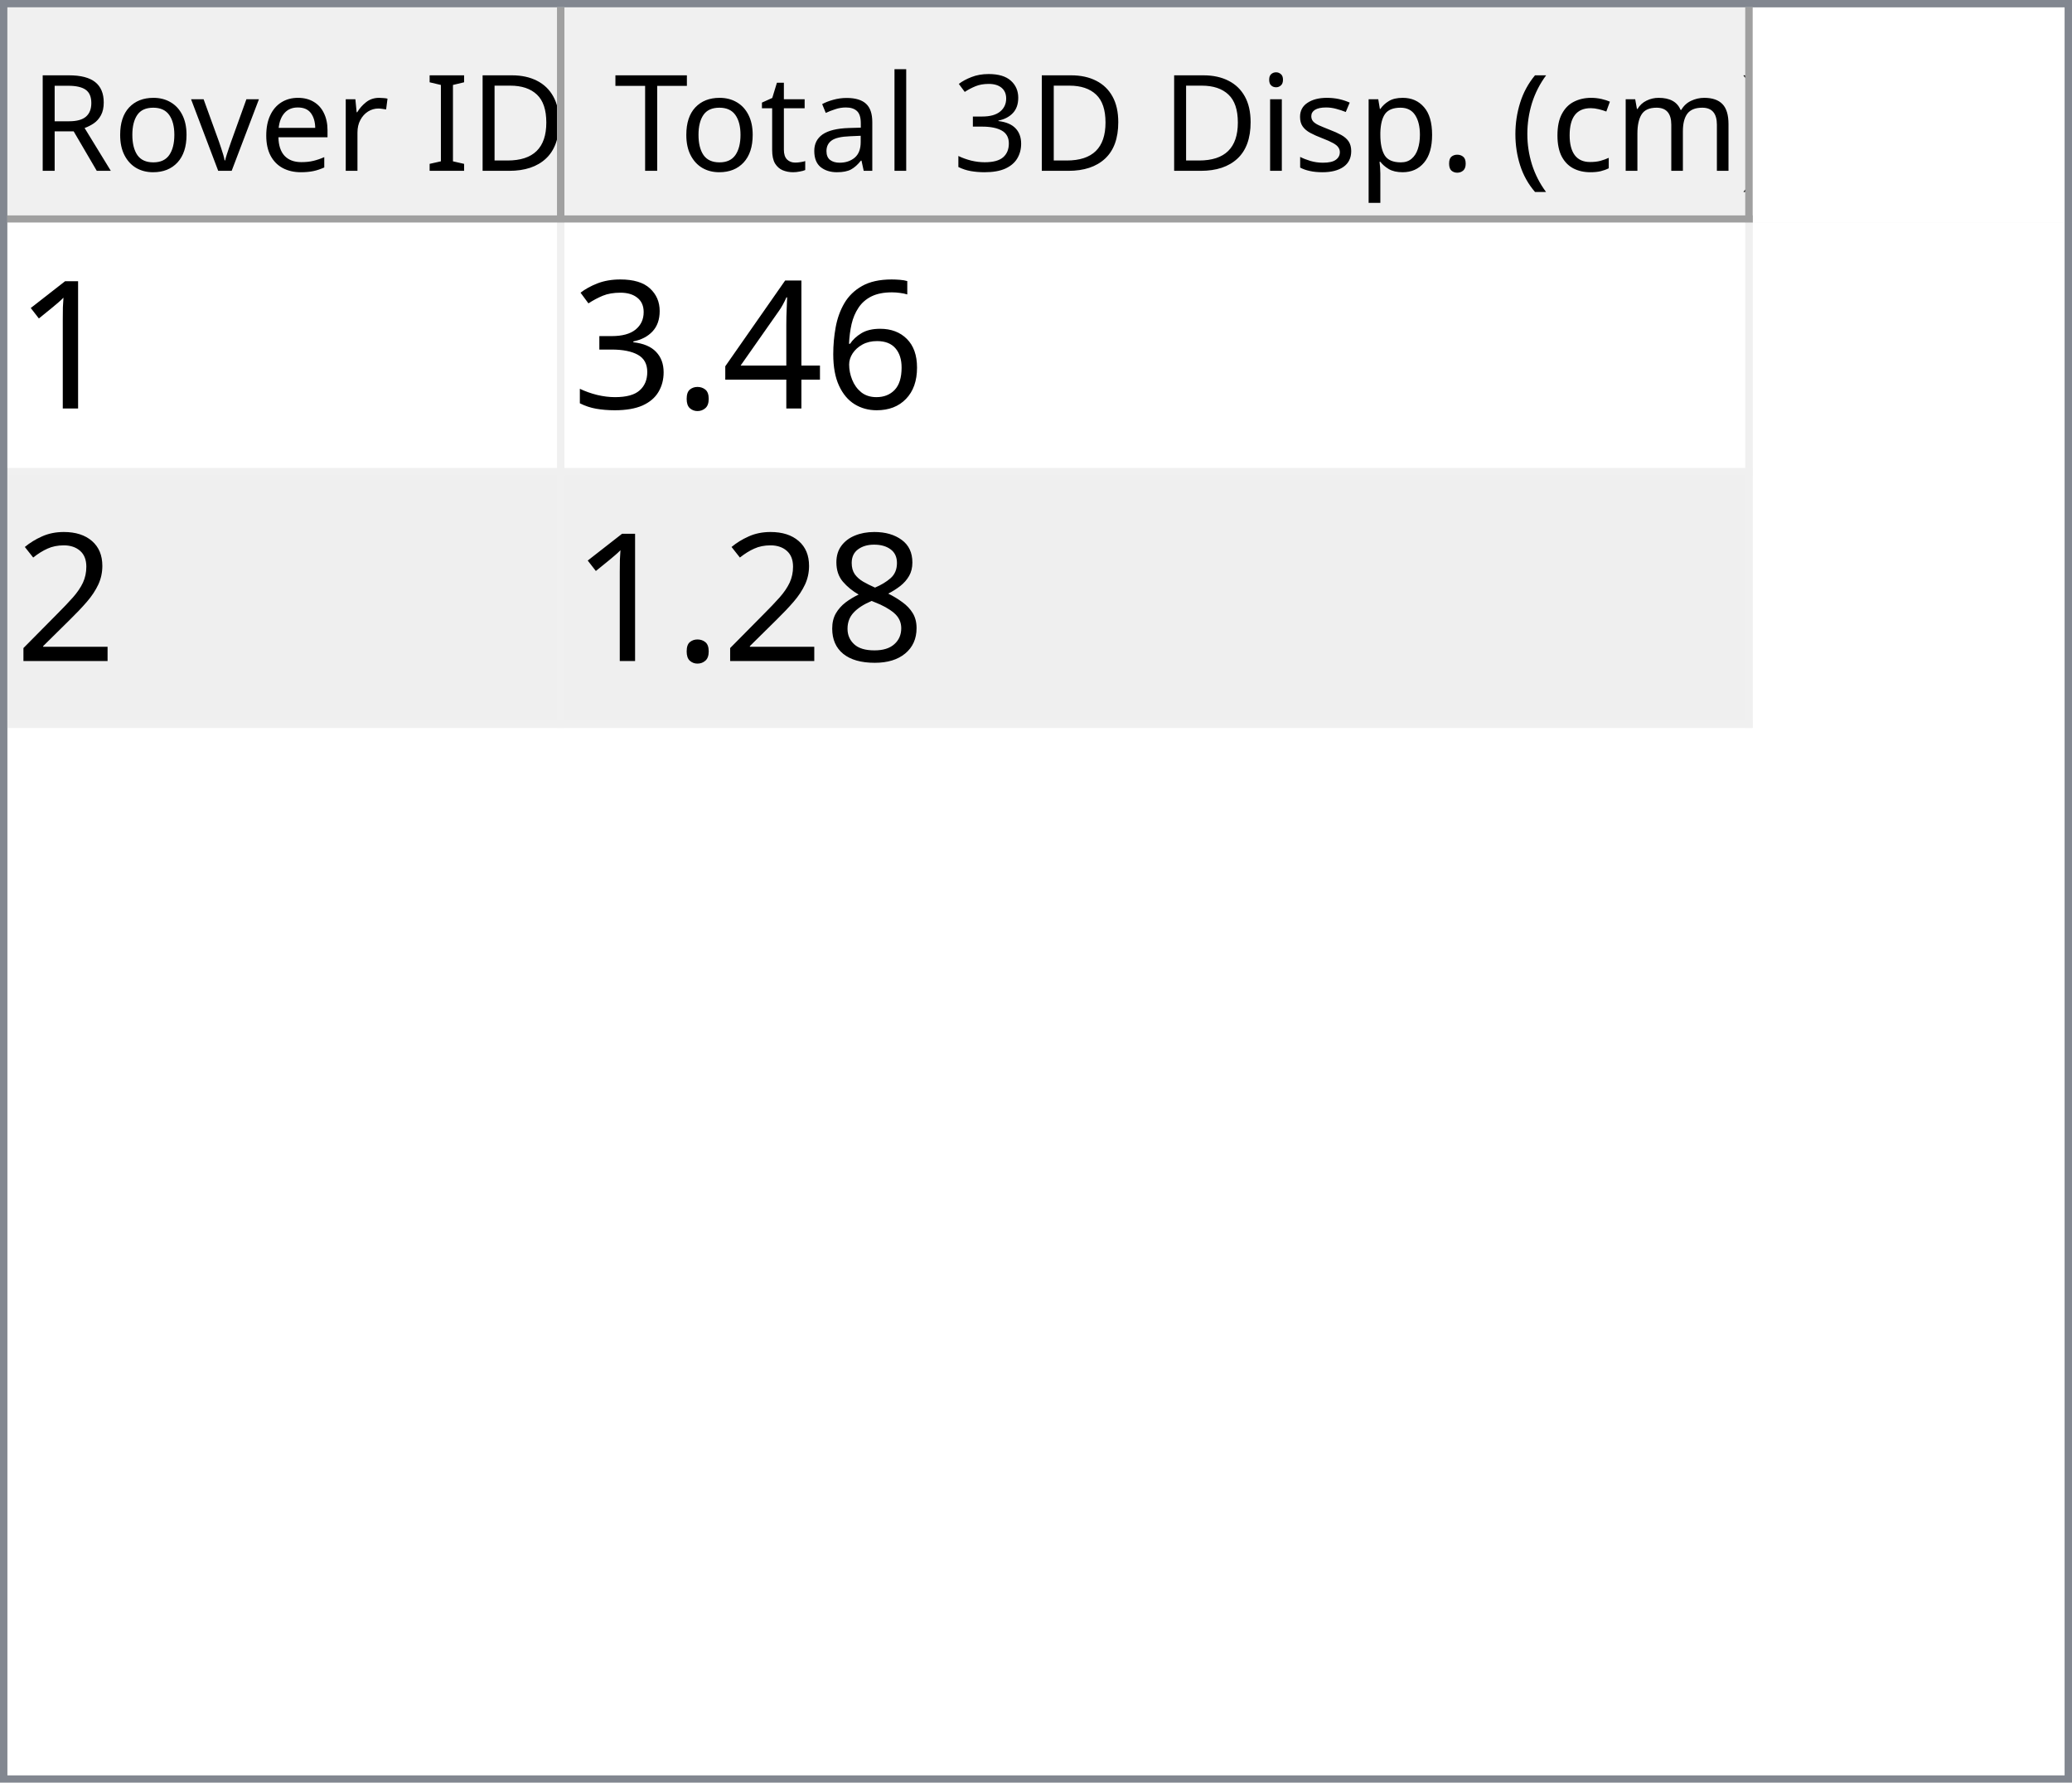
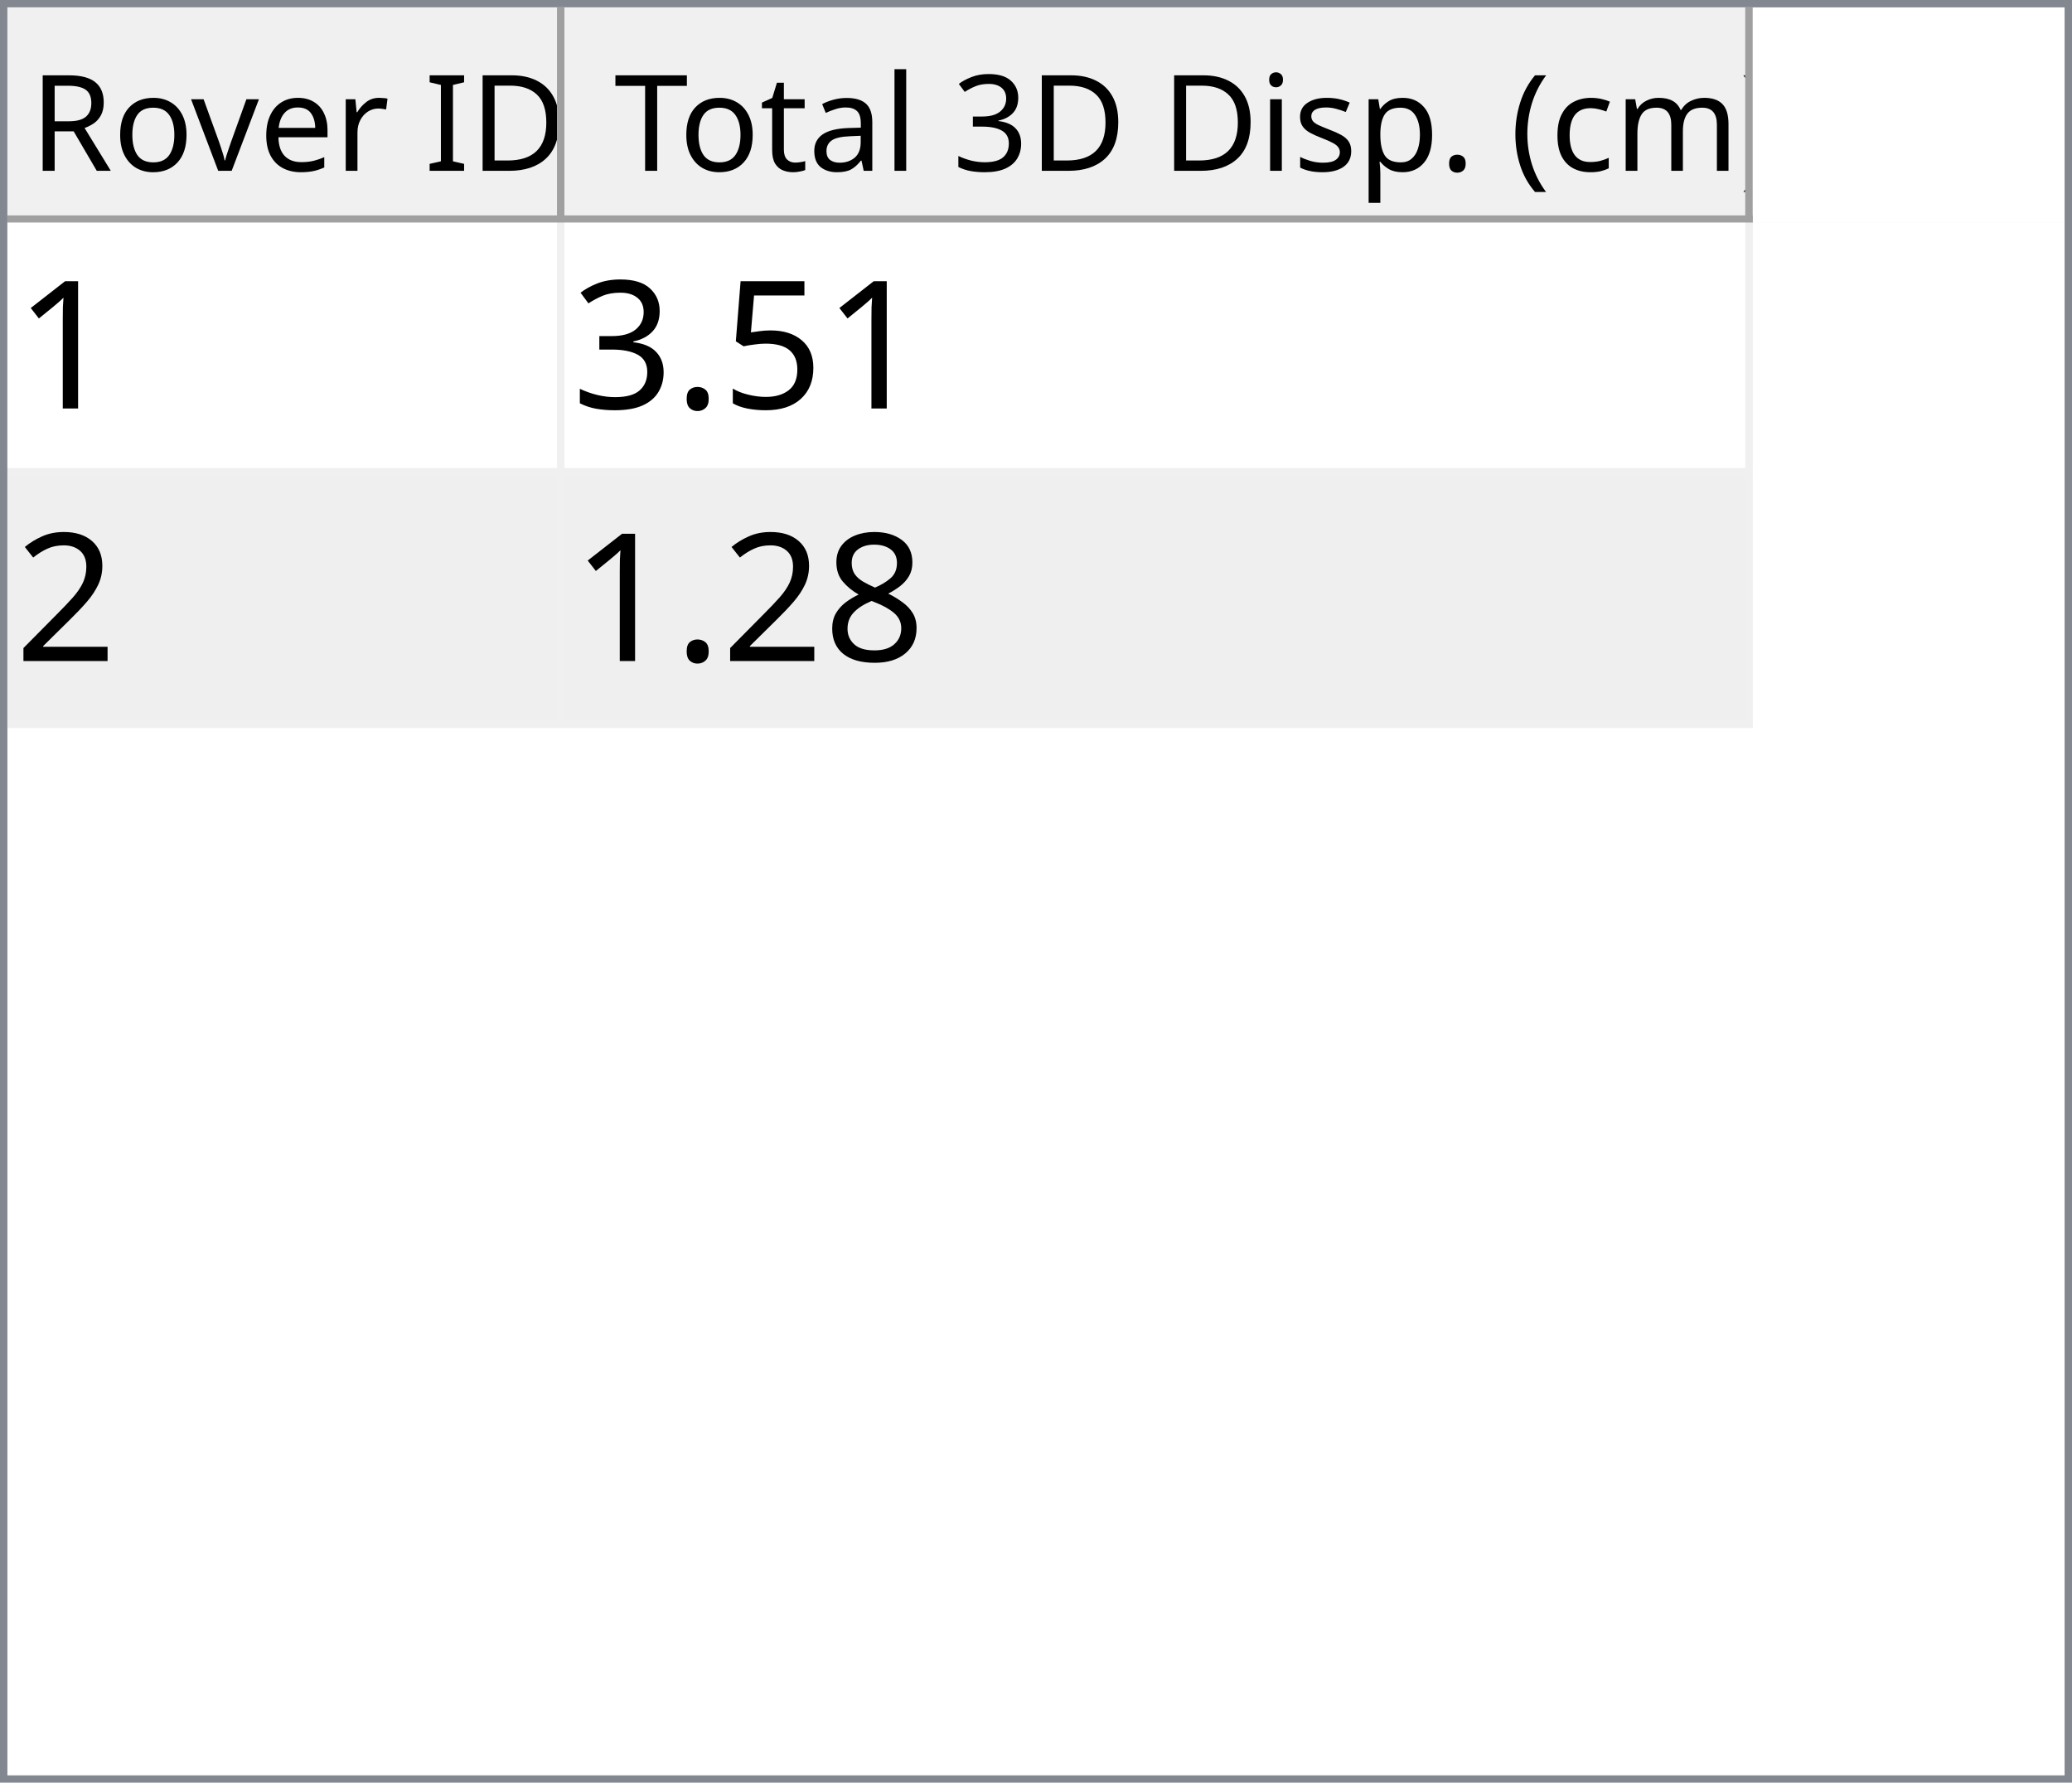
<svg xmlns="http://www.w3.org/2000/svg" style="fill-opacity:1; color-rendering:auto; color-interpolation:auto; text-rendering:auto; stroke:black; stroke-linecap:square; stroke-miterlimit:10; shape-rendering:auto; stroke-opacity:1; fill:black; stroke-dasharray:none; font-weight:normal; stroke-width:1; font-family:'Dialog'; font-style:normal; stroke-linejoin:miter; font-size:12px; stroke-dashoffset:0; image-rendering:auto;" width="279" height="240">
  <defs id="genericDefs" />
  <g>
    <defs id="defs1">
      <clipPath clipPathUnits="userSpaceOnUse" id="clipPath1">
        <path d="M0 0 L279 0 L279 240 L0 240 L0 0 Z" />
      </clipPath>
      <clipPath clipPathUnits="userSpaceOnUse" id="clipPath2">
        <path d="M0 0 L0 240 L279 240 L279 0 Z" />
      </clipPath>
      <clipPath clipPathUnits="userSpaceOnUse" id="clipPath3">
        <path d="M0 0 L0 29 L277 29 L277 0 Z" />
      </clipPath>
      <clipPath clipPathUnits="userSpaceOnUse" id="clipPath4">
        <path d="M0 0 L0 29 L75 29 L75 0 Z" />
      </clipPath>
      <clipPath clipPathUnits="userSpaceOnUse" id="clipPath5">
        <path d="M1 1 L1 28 L74 28 L74 1 Z" />
      </clipPath>
      <clipPath clipPathUnits="userSpaceOnUse" id="clipPath6">
        <path d="M0 0 L0 27 L73 27 L73 0 Z" />
      </clipPath>
      <clipPath clipPathUnits="userSpaceOnUse" id="clipPath7">
        <path d="M-0.5 -0.5 L-0.5 28.5 L74.5 28.5 L74.5 -0.5 Z" />
      </clipPath>
      <clipPath clipPathUnits="userSpaceOnUse" id="clipPath8">
        <path d="M0 0 L0 29 L160 29 L160 0 Z" />
      </clipPath>
      <clipPath clipPathUnits="userSpaceOnUse" id="clipPath9">
        <path d="M1 1 L1 28 L159 28 L159 1 Z" />
      </clipPath>
      <clipPath clipPathUnits="userSpaceOnUse" id="clipPath10">
        <path d="M0 0 L0 27 L158 27 L158 0 Z" />
      </clipPath>
      <clipPath clipPathUnits="userSpaceOnUse" id="clipPath11">
        <path d="M-0.5 -0.5 L-0.5 28.5 L159.5 28.5 L159.5 -0.5 Z" />
      </clipPath>
      <clipPath clipPathUnits="userSpaceOnUse" id="clipPath12">
        <path d="M0 0 L0 209 L277 209 L277 0 Z" />
      </clipPath>
      <clipPath clipPathUnits="userSpaceOnUse" id="clipPath13">
        <path d="M0 0 L0 68 L235 68 L235 0 Z" />
      </clipPath>
      <clipPath clipPathUnits="userSpaceOnUse" id="clipPath14">
        <path d="M-0.5 -0.5 L-0.5 67.5 L234.5 67.5 L234.5 -0.5 Z" />
      </clipPath>
      <clipPath clipPathUnits="userSpaceOnUse" id="clipPath15">
        <path d="M0 0 L0 33 L74 33 L74 0 Z" />
      </clipPath>
      <clipPath clipPathUnits="userSpaceOnUse" id="clipPath16">
        <path d="M0 0 L0 33 L159 33 L159 0 Z" />
      </clipPath>
      <font horiz-adv-x="64.551" id="font1">
        <font-face ascent="107.91" descent="25.098" units-per-em="100" style="font-style:normal; font-family:Segoe UI; font-weight:normal;" />
        <missing-glyph horiz-adv-x="64.551" d="M8.109 0 L8.109 68.266 L56.453 68.266 L56.453 0 L8.109 0 ZM15.328 7.234 L49.219 7.234 L49.219 61.031 L15.328 61.031 L15.328 7.234 Z" />
        <glyph unicode="D" horiz-adv-x="70.117" d="M9.188 0 L9.188 70.016 L28.516 70.016 Q65.531 70.016 65.531 35.891 Q65.531 19.672 55.25 9.836 Q44.969 0 27.734 0 L9.188 0 ZM17.391 62.594 L17.391 7.422 L27.828 7.422 Q41.609 7.422 49.273 14.797 Q56.938 22.172 56.938 35.688 Q56.938 62.594 28.328 62.594 L17.391 62.594 Z" />
        <glyph unicode="I" horiz-adv-x="26.611" d="M17.391 0 L9.188 0 L9.188 70.016 L17.391 70.016 L17.391 0 Z" />
        <glyph unicode=" " horiz-adv-x="27.393" d="" />
        <glyph unicode="r" horiz-adv-x="34.766" d="M34.188 41.891 Q32.078 43.5 28.125 43.5 Q23 43.5 19.555 38.672 Q16.109 33.844 16.109 25.484 L16.109 0 L8.109 0 L8.109 50 L16.109 50 L16.109 39.703 L16.312 39.703 Q18.016 44.969 21.531 47.922 Q25.047 50.875 29.391 50.875 Q32.516 50.875 34.188 50.203 L34.188 41.891 Z" />
        <glyph unicode="e" horiz-adv-x="52.295" d="M48.297 23 L12.984 23 Q13.188 14.656 17.484 10.109 Q21.781 5.562 29.297 5.562 Q37.75 5.562 44.828 11.141 L44.828 3.609 Q38.234 -1.172 27.391 -1.172 Q16.797 -1.172 10.742 5.641 Q4.688 12.453 4.688 24.812 Q4.688 36.469 11.305 43.82 Q17.922 51.172 27.734 51.172 Q37.547 51.172 42.922 44.828 Q48.297 38.484 48.297 27.203 L48.297 23 ZM40.094 29.781 Q40.047 36.719 36.75 40.578 Q33.453 44.438 27.594 44.438 Q21.922 44.438 17.969 40.383 Q14.016 36.328 13.094 29.781 L40.094 29.781 Z" />
        <glyph unicode="v" horiz-adv-x="47.9" d="M47.406 50 L27.484 0 L19.625 0 L0.688 50 L9.469 50 L22.172 13.672 Q23.578 9.672 23.922 6.688 L24.125 6.688 Q24.609 10.453 25.688 13.484 L38.969 50 L47.406 50 Z" />
        <glyph unicode="o" horiz-adv-x="58.594" d="M29 -1.172 Q17.922 -1.172 11.305 5.836 Q4.688 12.844 4.688 24.422 Q4.688 37.016 11.57 44.094 Q18.453 51.172 30.172 51.172 Q41.359 51.172 47.633 44.289 Q53.906 37.406 53.906 25.203 Q53.906 13.234 47.141 6.031 Q40.375 -1.172 29 -1.172 ZM29.594 44.438 Q21.875 44.438 17.383 39.188 Q12.891 33.938 12.891 24.703 Q12.891 15.828 17.43 10.695 Q21.969 5.562 29.594 5.562 Q37.359 5.562 41.531 10.594 Q45.703 15.625 45.703 24.906 Q45.703 34.281 41.531 39.359 Q37.359 44.438 29.594 44.438 Z" />
        <glyph unicode="R" horiz-adv-x="59.814" d="M59.375 0 L49.609 0 L37.891 19.625 Q36.281 22.359 34.766 24.289 Q33.25 26.219 31.664 27.438 Q30.078 28.656 28.25 29.219 Q26.422 29.781 24.125 29.781 L17.391 29.781 L17.391 0 L9.188 0 L9.188 70.016 L30.078 70.016 Q34.672 70.016 38.555 68.867 Q42.438 67.719 45.289 65.375 Q48.141 63.031 49.758 59.547 Q51.375 56.062 51.375 51.375 Q51.375 47.703 50.273 44.656 Q49.172 41.609 47.148 39.211 Q45.125 36.812 42.266 35.133 Q39.406 33.453 35.844 32.516 L35.844 32.328 Q37.594 31.547 38.891 30.547 Q40.188 29.547 41.359 28.18 Q42.531 26.812 43.68 25.078 Q44.828 23.344 46.234 21.047 L59.375 0 ZM17.391 62.594 L17.391 37.203 L28.516 37.203 Q31.594 37.203 34.203 38.133 Q36.812 39.062 38.719 40.797 Q40.625 42.531 41.703 45.047 Q42.781 47.562 42.781 50.688 Q42.781 56.297 39.141 59.445 Q35.5 62.594 28.609 62.594 L17.391 62.594 Z" />
        <glyph unicode=")" horiz-adv-x="30.176" d="M8.297 -15.922 L1.172 -15.922 Q16.406 2.344 16.406 26.812 Q16.406 51.469 1.078 70.016 L8.297 70.016 Q23.531 52.156 23.531 26.703 Q23.531 1.375 8.297 -15.922 Z" />
        <glyph unicode="m" horiz-adv-x="86.133" d="M79.109 0 L71.094 0 L71.094 28.719 Q71.094 37.016 68.531 40.727 Q65.969 44.438 59.906 44.438 Q54.781 44.438 51.195 39.75 Q47.609 35.062 47.609 28.516 L47.609 0 L39.594 0 L39.594 29.688 Q39.594 44.438 28.219 44.438 Q22.953 44.438 19.531 40.016 Q16.109 35.594 16.109 28.516 L16.109 0 L8.109 0 L8.109 50 L16.109 50 L16.109 42.094 L16.312 42.094 Q21.625 51.172 31.844 51.172 Q36.969 51.172 40.773 48.312 Q44.578 45.453 46 40.828 Q51.562 51.172 62.594 51.172 Q79.109 51.172 79.109 30.812 L79.109 0 Z" />
        <glyph unicode="c" horiz-adv-x="46.191" d="M42.188 2.297 Q36.422 -1.172 28.516 -1.172 Q17.828 -1.172 11.258 5.789 Q4.688 12.75 4.688 23.828 Q4.688 36.188 11.766 43.68 Q18.844 51.172 30.672 51.172 Q37.25 51.172 42.281 48.734 L42.281 40.531 Q36.719 44.438 30.375 44.438 Q22.703 44.438 17.797 38.945 Q12.891 33.453 12.891 24.516 Q12.891 15.719 17.508 10.641 Q22.125 5.562 29.891 5.562 Q36.422 5.562 42.188 9.906 L42.188 2.297 Z" />
        <glyph unicode="(" horiz-adv-x="30.176" d="M29.109 -15.922 L21.969 -15.922 Q6.844 1.375 6.844 26.703 Q6.844 52.156 21.969 70.016 L29.203 70.016 Q13.875 51.469 13.875 26.812 Q13.875 2.344 29.109 -15.922 Z" />
        <glyph unicode="." horiz-adv-x="21.68" d="M10.891 -1.078 Q8.641 -1.078 7.055 0.539 Q5.469 2.156 5.469 4.391 Q5.469 6.641 7.055 8.273 Q8.641 9.906 10.891 9.906 Q13.188 9.906 14.797 8.273 Q16.406 6.641 16.406 4.391 Q16.406 2.156 14.797 0.539 Q13.188 -1.078 10.891 -1.078 Z" />
        <glyph unicode="p" horiz-adv-x="58.789" d="M16.312 7.234 L16.109 7.234 L16.109 -23 L8.109 -23 L8.109 50 L16.109 50 L16.109 41.219 L16.312 41.219 Q22.219 51.172 33.594 51.172 Q43.266 51.172 48.688 44.461 Q54.109 37.75 54.109 26.469 Q54.109 13.922 48 6.375 Q41.891 -1.172 31.297 -1.172 Q21.578 -1.172 16.312 7.234 ZM16.109 27.391 L16.109 20.406 Q16.109 14.203 20.141 9.883 Q24.172 5.562 30.375 5.562 Q37.641 5.562 41.773 11.133 Q45.906 16.703 45.906 26.609 Q45.906 34.969 42.047 39.703 Q38.188 44.438 31.594 44.438 Q24.609 44.438 20.359 39.578 Q16.109 34.719 16.109 27.391 Z" />
        <glyph unicode="s" horiz-adv-x="42.432" d="M5.078 1.812 L5.078 10.406 Q11.625 5.562 19.484 5.562 Q30.031 5.562 30.031 12.594 Q30.031 14.594 29.125 15.992 Q28.219 17.391 26.68 18.461 Q25.141 19.531 23.07 20.383 Q21 21.234 18.609 22.172 Q15.281 23.484 12.766 24.828 Q10.25 26.172 8.57 27.859 Q6.891 29.547 6.031 31.695 Q5.172 33.844 5.172 36.719 Q5.172 40.234 6.789 42.945 Q8.406 45.656 11.086 47.484 Q13.766 49.312 17.211 50.242 Q20.656 51.172 24.312 51.172 Q30.812 51.172 35.938 48.922 L35.938 40.828 Q30.422 44.438 23.25 44.438 Q21 44.438 19.195 43.922 Q17.391 43.406 16.094 42.477 Q14.797 41.547 14.086 40.258 Q13.375 38.969 13.375 37.406 Q13.375 35.453 14.086 34.133 Q14.797 32.812 16.164 31.789 Q17.531 30.766 19.484 29.938 Q21.438 29.109 23.922 28.125 Q27.25 26.859 29.883 25.516 Q32.516 24.172 34.375 22.484 Q36.234 20.797 37.234 18.602 Q38.234 16.406 38.234 13.375 Q38.234 9.672 36.602 6.938 Q34.969 4.203 32.234 2.398 Q29.5 0.594 25.93 -0.289 Q22.359 -1.172 18.453 -1.172 Q10.75 -1.172 5.078 1.812 Z" />
        <glyph unicode="i" horiz-adv-x="24.219" d="M12.203 62.703 Q10.062 62.703 8.547 64.164 Q7.031 65.625 7.031 67.875 Q7.031 70.125 8.547 71.609 Q10.062 73.094 12.203 73.094 Q14.406 73.094 15.945 71.609 Q17.484 70.125 17.484 67.875 Q17.484 65.719 15.945 64.211 Q14.406 62.703 12.203 62.703 ZM16.109 0 L8.109 0 L8.109 50 L16.109 50 L16.109 0 Z" />
        <glyph unicode="3" horiz-adv-x="53.906" d="M46.531 19.828 Q46.531 15.094 44.75 11.211 Q42.969 7.328 39.719 4.57 Q36.469 1.812 31.93 0.297 Q27.391 -1.219 21.922 -1.219 Q11.922 -1.219 6 2.594 L6 11.188 Q13.094 5.609 22.219 5.609 Q25.875 5.609 28.828 6.539 Q31.781 7.469 33.906 9.227 Q36.031 10.984 37.18 13.477 Q38.328 15.969 38.328 19.094 Q38.328 32.812 18.797 32.812 L12.984 32.812 L12.984 39.594 L18.5 39.594 Q35.797 39.594 35.797 52.484 Q35.797 64.406 22.609 64.406 Q15.188 64.406 8.688 59.422 L8.688 67.188 Q15.375 71.188 24.609 71.188 Q29 71.188 32.57 69.969 Q36.141 68.75 38.68 66.555 Q41.219 64.359 42.609 61.281 Q44 58.203 44 54.5 Q44 40.672 30.031 36.719 L30.031 36.531 Q33.594 36.141 36.625 34.797 Q39.656 33.453 41.852 31.305 Q44.047 29.156 45.289 26.25 Q46.531 23.344 46.531 19.828 Z" />
        <glyph unicode="l" horiz-adv-x="24.219" d="M16.109 0 L8.109 0 L8.109 74.031 L16.109 74.031 L16.109 0 Z" />
        <glyph unicode="a" horiz-adv-x="50.879" d="M43.891 0 L35.891 0 L35.891 7.812 L35.688 7.812 Q30.469 -1.172 20.312 -1.172 Q12.844 -1.172 8.617 2.781 Q4.391 6.734 4.391 13.281 Q4.391 27.297 20.906 29.594 L35.891 31.688 Q35.891 44.438 25.594 44.438 Q16.547 44.438 9.281 38.281 L9.281 46.484 Q16.656 51.172 26.266 51.172 Q43.891 51.172 43.891 32.516 L43.891 0 ZM35.891 25.297 L23.828 23.641 Q18.266 22.859 15.43 20.875 Q12.594 18.891 12.594 13.875 Q12.594 10.203 15.211 7.883 Q17.828 5.562 22.172 5.562 Q28.125 5.562 32.008 9.742 Q35.891 13.922 35.891 20.312 L35.891 25.297 Z" />
        <glyph unicode="t" horiz-adv-x="33.887" d="M31.297 0.484 Q28.469 -1.078 23.828 -1.078 Q10.688 -1.078 10.688 13.578 L10.688 43.172 L2.094 43.172 L2.094 50 L10.688 50 L10.688 62.203 L18.703 64.797 L18.703 50 L31.297 50 L31.297 43.172 L18.703 43.172 L18.703 14.984 Q18.703 9.969 20.414 7.82 Q22.125 5.672 26.078 5.672 Q29.109 5.672 31.297 7.328 L31.297 0.484 Z" />
        <glyph unicode="T" horiz-adv-x="52.393" d="M50.594 62.594 L30.375 62.594 L30.375 0 L22.172 0 L22.172 62.594 L2 62.594 L2 70.016 L50.594 70.016 L50.594 62.594 Z" />
      </font>
      <font horiz-adv-x="75.0" id="font2">
        <font-face ascent="100.537" descent="21.973" units-per-em="100" style="font-style:normal; font-family:sans-serif; font-weight:normal;" />
        <missing-glyph horiz-adv-x="75.0" d="M12.5 0 L12.5 62.5 L62.5 62.5 L62.5 0 L12.5 0 ZM14.062 1.562 L60.938 1.562 L60.938 60.938 L14.062 60.938 L14.062 1.562 Z" />
        <glyph unicode="1" horiz-adv-x="55.615" d="M37.25 0 L28.469 0 L28.469 56 Q25.297 52.984 20.141 49.953 Q14.984 46.922 10.891 45.406 L10.891 53.906 Q18.266 57.375 23.781 62.305 Q29.297 67.234 31.594 71.875 L37.25 71.875 L37.25 0 Z" />
-         <glyph unicode="6" horiz-adv-x="55.615" d="M49.75 54.047 L41.016 53.375 Q39.844 58.547 37.703 60.891 Q34.125 64.656 28.906 64.656 Q24.703 64.656 21.531 62.312 Q17.391 59.281 14.992 53.469 Q12.594 47.656 12.5 36.922 Q15.672 41.75 20.266 44.094 Q24.859 46.438 29.891 46.438 Q38.672 46.438 44.852 39.969 Q51.031 33.5 51.031 23.25 Q51.031 16.5 48.125 10.719 Q45.219 4.938 40.141 1.859 Q35.062 -1.219 28.609 -1.219 Q17.625 -1.219 10.695 6.859 Q3.766 14.938 3.766 33.5 Q3.766 54.25 11.422 63.672 Q18.109 71.875 29.438 71.875 Q37.891 71.875 43.289 67.141 Q48.688 62.406 49.75 54.047 ZM13.875 23.188 Q13.875 18.656 15.797 14.508 Q17.719 10.359 21.188 8.18 Q24.656 6 28.469 6 Q34.031 6 38.039 10.492 Q42.047 14.984 42.047 22.703 Q42.047 30.125 38.086 34.398 Q34.125 38.672 28.125 38.672 Q22.172 38.672 18.023 34.398 Q13.875 30.125 13.875 23.188 Z" />
-         <glyph unicode="4" horiz-adv-x="55.615" d="M32.328 0 L32.328 17.141 L1.266 17.141 L1.266 25.203 L33.938 71.578 L41.109 71.578 L41.109 25.203 L50.781 25.203 L50.781 17.141 L41.109 17.141 L41.109 0 L32.328 0 ZM32.328 25.203 L32.328 57.469 L9.906 25.203 L32.328 25.203 Z" />
+         <glyph unicode="5" horiz-adv-x="55.615" d="M4.156 18.75 L13.375 19.531 Q14.406 12.797 18.141 9.398 Q21.875 6 27.156 6 Q33.5 6 37.891 10.789 Q42.281 15.578 42.281 23.484 Q42.281 31 38.062 35.352 Q33.844 39.703 27 39.703 Q22.75 39.703 19.336 37.773 Q15.922 35.844 13.969 32.766 L5.719 33.844 L12.641 70.609 L48.25 70.609 L48.25 62.203 L19.672 62.203 L15.828 42.969 Q22.266 47.469 29.344 47.469 Q38.719 47.469 45.164 40.969 Q51.609 34.469 51.609 24.266 Q51.609 14.547 45.953 7.469 Q39.062 -1.219 27.156 -1.219 Q17.391 -1.219 11.211 4.25 Q5.031 9.719 4.156 18.75 Z" />
        <glyph unicode="." horiz-adv-x="27.783" d="M9.078 0 L9.078 10.016 L19.094 10.016 L19.094 0 L9.078 0 Z" />
        <glyph unicode="3" horiz-adv-x="55.615" d="M4.203 18.891 L12.984 20.062 Q14.5 12.594 18.141 9.297 Q21.781 6 27 6 Q33.203 6 37.477 10.297 Q41.75 14.594 41.75 20.953 Q41.75 27 37.797 30.93 Q33.844 34.859 27.734 34.859 Q25.25 34.859 21.531 33.891 L22.516 41.609 Q23.391 41.5 23.922 41.5 Q29.547 41.5 34.039 44.43 Q38.531 47.359 38.531 53.469 Q38.531 58.297 35.258 61.477 Q31.984 64.656 26.812 64.656 Q21.688 64.656 18.266 61.43 Q14.844 58.203 13.875 51.766 L5.078 53.328 Q6.688 62.156 12.398 67.016 Q18.109 71.875 26.609 71.875 Q32.469 71.875 37.398 69.359 Q42.328 66.844 44.945 62.5 Q47.562 58.156 47.562 53.266 Q47.562 48.641 45.07 44.828 Q42.578 41.016 37.703 38.766 Q44.047 37.312 47.562 32.695 Q51.078 28.078 51.078 21.141 Q51.078 11.766 44.242 5.25 Q37.406 -1.266 26.953 -1.266 Q17.531 -1.266 11.305 4.352 Q5.078 9.969 4.203 18.891 Z" />
        <glyph unicode="2" horiz-adv-x="55.615" d="M50.344 8.453 L50.344 0 L3.031 0 Q2.938 3.172 4.047 6.109 Q5.859 10.938 9.836 15.625 Q13.812 20.312 21.344 26.469 Q33.016 36.031 37.117 41.625 Q41.219 47.219 41.219 52.203 Q41.219 57.422 37.477 61.008 Q33.734 64.594 27.734 64.594 Q21.391 64.594 17.578 60.789 Q13.766 56.984 13.719 50.25 L4.688 51.172 Q5.609 61.281 11.664 66.578 Q17.719 71.875 27.938 71.875 Q38.234 71.875 44.242 66.164 Q50.25 60.453 50.25 52 Q50.25 47.703 48.492 43.555 Q46.734 39.406 42.656 34.812 Q38.578 30.219 29.109 22.219 Q21.188 15.578 18.945 13.211 Q16.703 10.844 15.234 8.453 L50.344 8.453 Z" />
        <glyph unicode="8" horiz-adv-x="55.615" d="M17.672 38.812 Q12.203 40.828 9.57 44.539 Q6.938 48.25 6.938 53.422 Q6.938 61.234 12.555 66.555 Q18.172 71.875 27.484 71.875 Q36.859 71.875 42.578 66.43 Q48.297 60.984 48.297 53.172 Q48.297 48.188 45.68 44.508 Q43.062 40.828 37.75 38.812 Q44.344 36.672 47.781 31.883 Q51.219 27.094 51.219 20.453 Q51.219 11.281 44.727 5.031 Q38.234 -1.219 27.641 -1.219 Q17.047 -1.219 10.547 5.055 Q4.047 11.328 4.047 20.703 Q4.047 27.688 7.594 32.398 Q11.141 37.109 17.672 38.812 ZM15.922 53.719 Q15.922 48.641 19.195 45.414 Q22.469 42.188 27.688 42.188 Q32.766 42.188 36.016 45.383 Q39.266 48.578 39.266 53.219 Q39.266 58.062 35.914 61.359 Q32.562 64.656 27.594 64.656 Q22.562 64.656 19.242 61.43 Q15.922 58.203 15.922 53.719 ZM13.094 20.656 Q13.094 16.891 14.875 13.375 Q16.656 9.859 20.172 7.93 Q23.688 6 27.734 6 Q34.031 6 38.133 10.055 Q42.234 14.109 42.234 20.359 Q42.234 26.703 38.016 30.859 Q33.797 35.016 27.438 35.016 Q21.234 35.016 17.164 30.914 Q13.094 26.812 13.094 20.656 Z" />
      </font>
    </defs>
    <g style="fill:white; stroke:white;">
      <rect x="0" y="0" width="279" style="clip-path:url(#clipPath1); stroke:none;" height="240" />
    </g>
    <g style="fill:white; text-rendering:optimizeSpeed; color-rendering:optimizeSpeed; image-rendering:optimizeSpeed; shape-rendering:crispEdges; stroke:white; color-interpolation:sRGB;">
      <rect x="0" width="279" height="240" y="0" style="stroke:none;" />
      <path style="stroke:none;" d="M0 240 L279 240 L279 0 L0 0 Z" />
    </g>
    <g style="fill:rgb(240,240,240); font-size:18px; font-family:'Segoe UI'; stroke:rgb(240,240,240);">
      <rect x="0" y="0" width="279" style="clip-path:url(#clipPath2); stroke:none;" height="240" />
    </g>
    <g style="fill:rgb(130,135,144); font-size:18px; font-family:'Segoe UI'; stroke:rgb(130,135,144);">
      <path d="M0 0 L279 0 L279 240 L0 240 L0 0 ZM1 1 L278 1 L278 239 L1 239 L1 1 Z" style="fill-rule:evenodd; clip-path:url(#clipPath2); stroke:none;" />
    </g>
    <g style="fill:white; font-size:18px; font-family:'Segoe UI'; stroke:white;" transform="translate(1,1)">
      <rect x="0" y="0" width="277" style="clip-path:url(#clipPath3); stroke:none;" height="29" />
    </g>
    <g style="fill:rgb(240,240,240); font-size:18px; font-family:'Segoe UI'; stroke:rgb(240,240,240);" transform="translate(1,1)">
      <rect x="0" y="0" width="75" style="clip-path:url(#clipPath4); stroke:none;" height="29" />
    </g>
    <g style="font-family:'Segoe UI'; font-size:18px;" transform="translate(2,2)">
      <text x="2" xml:space="preserve" y="21" style="clip-path:url(#clipPath6); stroke:none;">Rover ID</text>
    </g>
    <g transform="translate(1.5,1.5)" style="fill:rgb(160,160,160); font-size:18px; font-family:'Segoe UI'; stroke:rgb(160,160,160); stroke-linejoin:bevel;">
      <line x1="74" x2="74" y1="0" style="fill:none; clip-path:url(#clipPath7);" y2="28" />
    </g>
    <g transform="matrix(1,0,0,1,1,1) translate(0.5,0.5)" style="fill:rgb(160,160,160); font-size:18px; font-family:'Segoe UI'; stroke:rgb(160,160,160); stroke-linejoin:bevel;">
      <line x1="0" x2="74" y1="28" style="fill:none; clip-path:url(#clipPath7);" y2="28" />
    </g>
    <g style="fill:rgb(240,240,240); font-size:18px; font-family:'Segoe UI'; stroke:rgb(240,240,240);" transform="translate(76,1)">
      <rect x="0" y="0" width="160" style="clip-path:url(#clipPath8); stroke:none;" height="29" />
    </g>
    <g style="font-family:'Segoe UI'; font-size:18px;" transform="translate(77,2)">
      <text x="1" xml:space="preserve" y="21" style="clip-path:url(#clipPath10); stroke:none;"> Total 3D Disp. (cm)</text>
    </g>
    <g transform="translate(76.5,1.5)" style="fill:rgb(160,160,160); font-size:18px; font-family:'Segoe UI'; stroke:rgb(160,160,160); stroke-linejoin:bevel;">
      <line x1="159" x2="159" y1="0" style="fill:none; clip-path:url(#clipPath11);" y2="28" />
    </g>
    <g transform="matrix(1,0,0,1,76,1) translate(0.5,0.5)" style="fill:rgb(160,160,160); font-size:18px; font-family:'Segoe UI'; stroke:rgb(160,160,160); stroke-linejoin:bevel;">
      <line x1="0" x2="159" y1="28" style="fill:none; clip-path:url(#clipPath11);" y2="28" />
    </g>
    <g style="fill:white; font-size:18px; font-family:'Segoe UI'; stroke:white;" transform="translate(1,30)">
      <rect x="0" y="0" width="277" style="clip-path:url(#clipPath12); stroke:none;" height="209" />
    </g>
    <g style="fill:rgb(240,240,240); font-size:24px; font-family:sans-serif; stroke:rgb(240,240,240);" transform="translate(1,30)">
      <rect x="0" y="0" width="235" style="clip-path:url(#clipPath13); stroke:none;" height="68" />
      <line transform="translate(0.5,0.5)" x1="0" x2="234" y1="33" style="clip-path:url(#clipPath14); fill:none; stroke-linejoin:bevel;" y2="33" />
    </g>
    <g transform="matrix(1,0,0,1,1,30) translate(0.5,0.5)" style="fill:rgb(240,240,240); font-size:24px; font-family:sans-serif; stroke:rgb(240,240,240); stroke-linejoin:bevel;">
      <line x1="0" x2="234" y1="67" style="fill:none; clip-path:url(#clipPath14);" y2="67" />
    </g>
    <g transform="matrix(1,0,0,1,1,30) translate(0.5,0.5)" style="fill:rgb(240,240,240); font-size:24px; font-family:sans-serif; stroke:rgb(240,240,240); stroke-linejoin:bevel;">
      <line x1="74" x2="74" y1="0" style="fill:none; clip-path:url(#clipPath14);" y2="67" />
    </g>
    <g transform="matrix(1,0,0,1,1,30) translate(0.5,0.5)" style="fill:rgb(240,240,240); font-size:24px; font-family:sans-serif; stroke:rgb(240,240,240); stroke-linejoin:bevel;">
      <line x1="234" x2="234" y1="0" style="fill:none; clip-path:url(#clipPath14);" y2="67" />
    </g>
    <g style="fill:white; font-size:24px; font-family:sans-serif; stroke:white;" transform="matrix(1,0,0,1,1,30)">
      <rect x="0" y="0" width="74" style="clip-path:url(#clipPath15); stroke:none;" height="33" />
      <text x="1" y="25" style="fill:black; clip-path:url(#clipPath15); stroke:none;" xml:space="preserve">1</text>
    </g>
    <g style="fill:white; font-size:24px; font-family:sans-serif; stroke:white;" transform="matrix(1,0,0,1,1,30) translate(75,0)">
      <rect x="0" y="0" width="159" style="clip-path:url(#clipPath16); stroke:none;" height="33" />
-       <text x="1" y="25" style="fill:black; clip-path:url(#clipPath16); stroke:none;" xml:space="preserve">3.46</text>
+       <text x="1" y="25" style="fill:black; clip-path:url(#clipPath16); stroke:none;" xml:space="preserve">3.51</text>
    </g>
    <g style="fill:rgb(239,239,239); font-size:24px; font-family:sans-serif; stroke:rgb(239,239,239);" transform="matrix(1,0,0,1,1,30) translate(0,34)">
      <rect x="0" y="0" width="74" style="clip-path:url(#clipPath15); stroke:none;" height="33" />
      <text x="1" y="25" style="fill:black; clip-path:url(#clipPath15); stroke:none;" xml:space="preserve">2</text>
    </g>
    <g style="fill:rgb(239,239,239); font-size:24px; font-family:sans-serif; stroke:rgb(239,239,239);" transform="matrix(1,0,0,1,1,30) translate(75,34)">
      <rect x="0" y="0" width="159" style="clip-path:url(#clipPath16); stroke:none;" height="33" />
      <text x="1" y="25" style="fill:black; clip-path:url(#clipPath16); stroke:none;" xml:space="preserve">1.28</text>
    </g>
  </g>
</svg>
